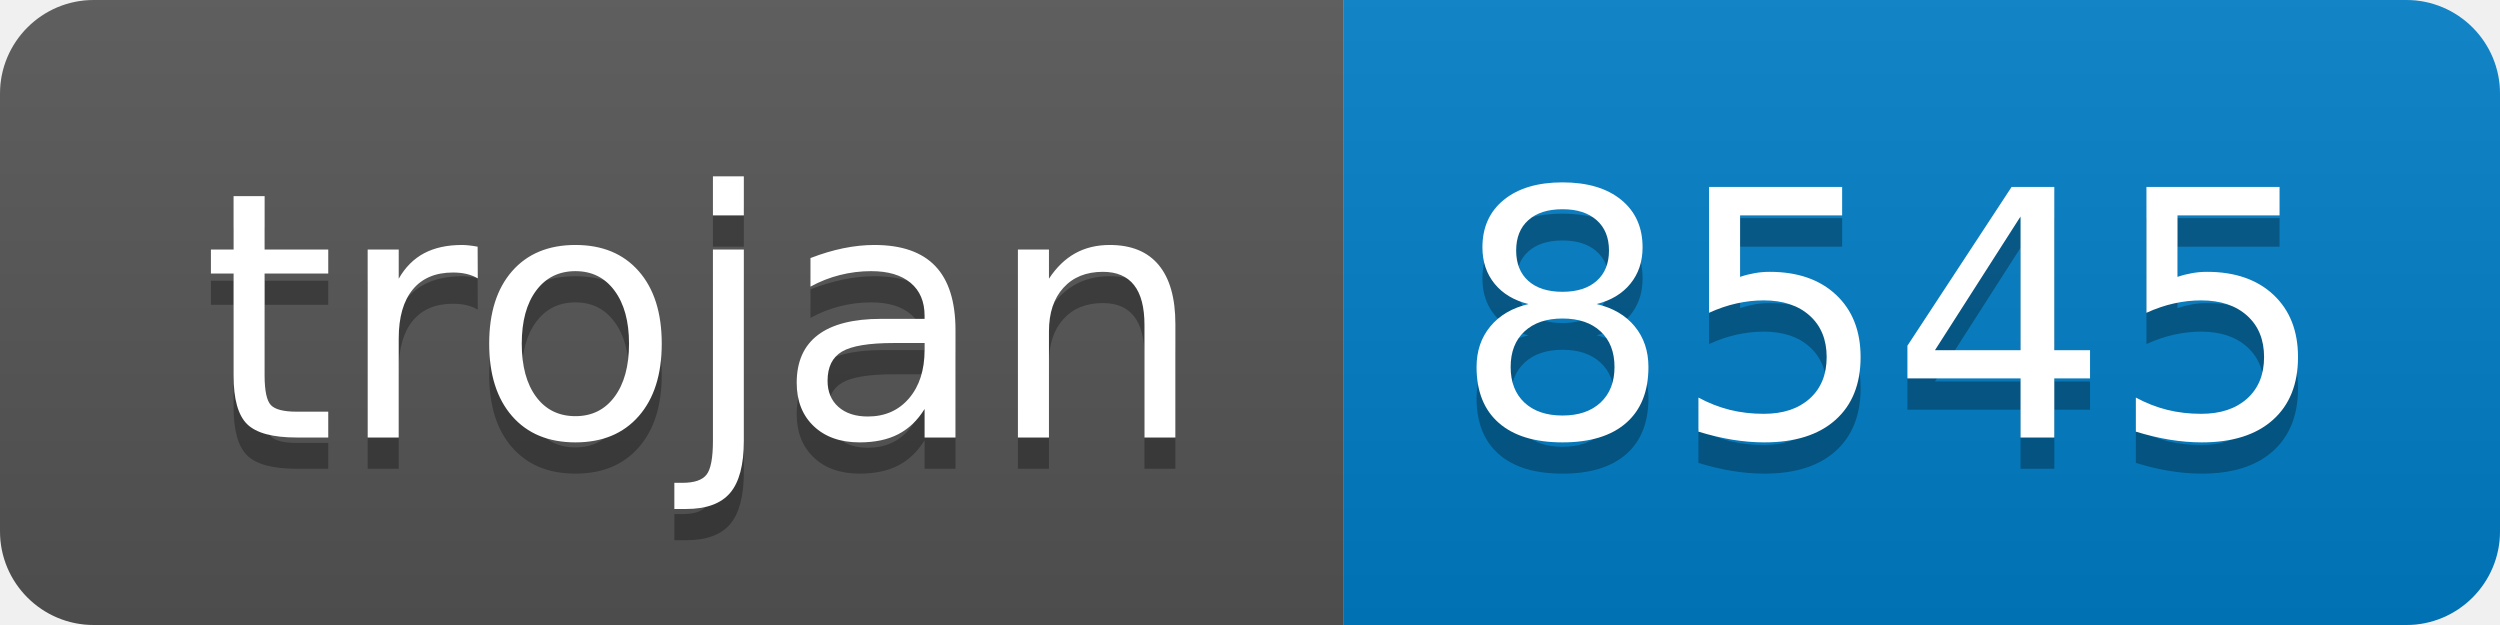
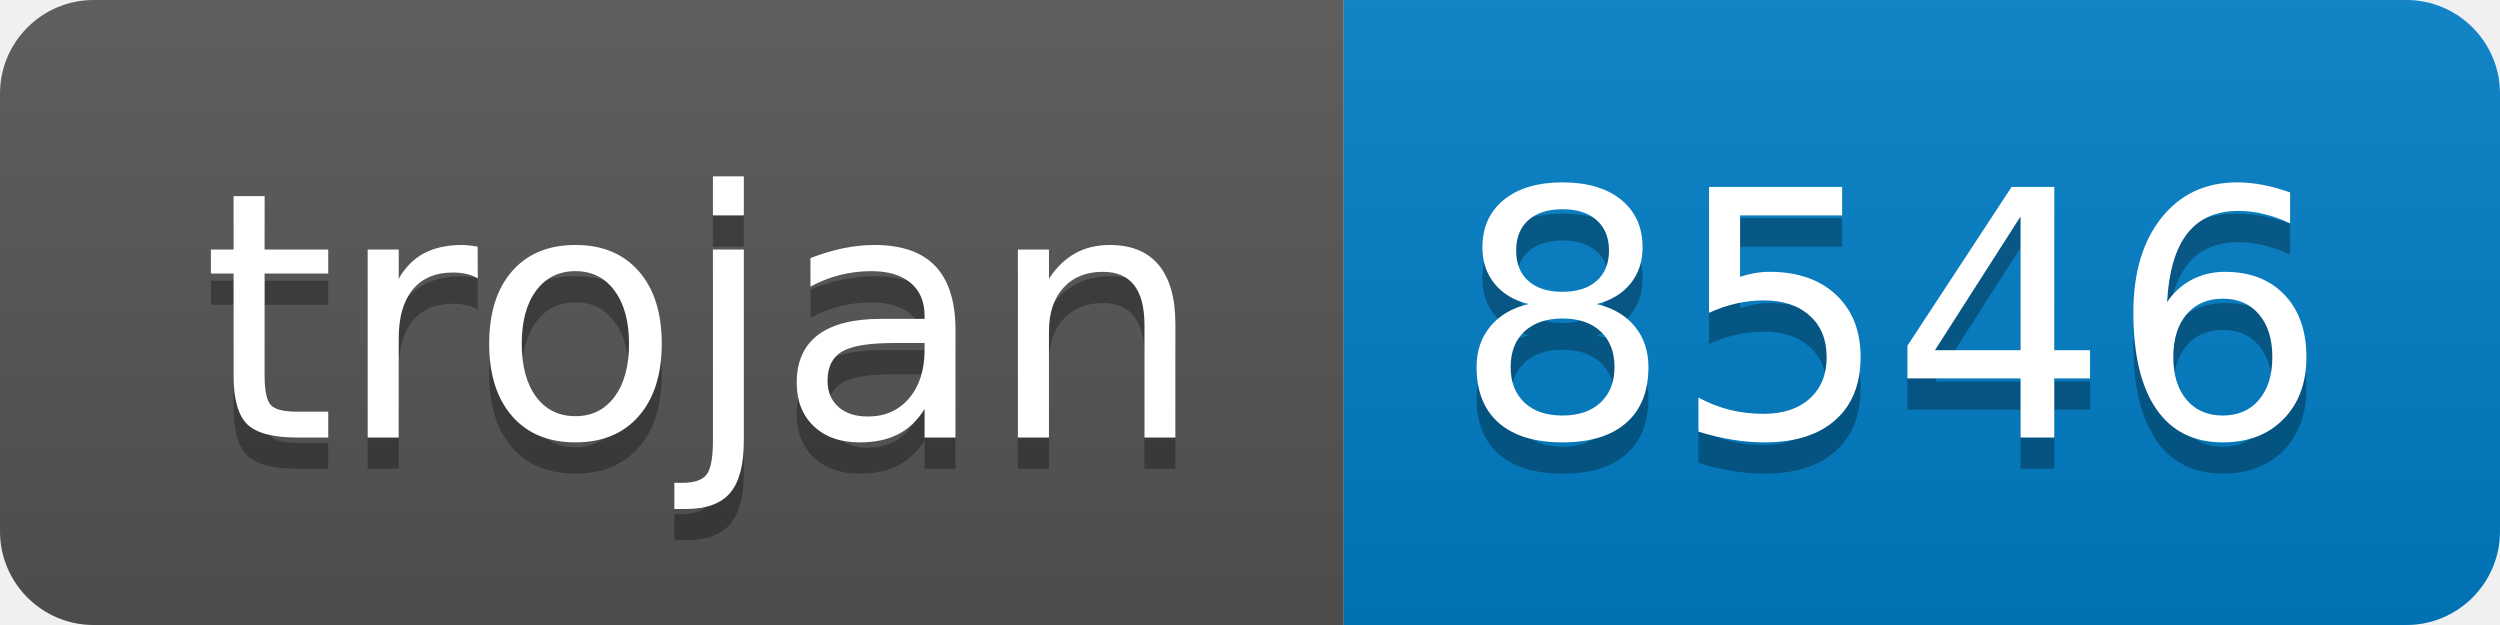
- <svg xmlns="http://www.w3.org/2000/svg" width="80" height="20" role="img" aria-label="trojan: 8545">
+ <svg xmlns="http://www.w3.org/2000/svg" width="80" height="20" role="img" aria-label="trojan: 8546">
  <linearGradient id="s" x2="0" y2="100%">
    <stop offset="0" stop-color="#bbb" stop-opacity=".1" />
    <stop offset="1" stop-opacity=".1" />
  </linearGradient>
  <clipPath id="r">
    <rect width="80" height="20" rx="3" fill="#fff" />
  </clipPath>
  <g clip-path="url(#r)">
    <rect width="43" height="20" fill="#555" />
    <rect x="43" width="37" height="20" fill="#007ec6" />
    <rect width="80" height="20" fill="url(#s)" />
  </g>
  <g fill="#fff" text-anchor="middle" font-family="Verdana,Geneva,DejaVu Sans,sans-serif" text-rendering="geometricPrecision" font-size="110">
    <text aria-hidden="true" x="225" y="150" fill="#010101" fill-opacity=".3" transform="scale(.1)" textLength="330">trojan</text>
    <text x="225" y="140" transform="scale(.1)" fill="#fff" textLength="330">trojan</text>
-     <text aria-hidden="true" x="605" y="150" fill="#010101" fill-opacity=".3" transform="scale(.1)" textLength="270">8545</text>
-     <text x="605" y="140" transform="scale(.1)" fill="#fff" textLength="270">8545</text>
+     <text aria-hidden="true" x="605" y="150" fill="#010101" fill-opacity=".3" transform="scale(.1)" textLength="270">8546</text>
+     <text x="605" y="140" transform="scale(.1)" fill="#fff" textLength="270">8546</text>
  </g>
</svg>
